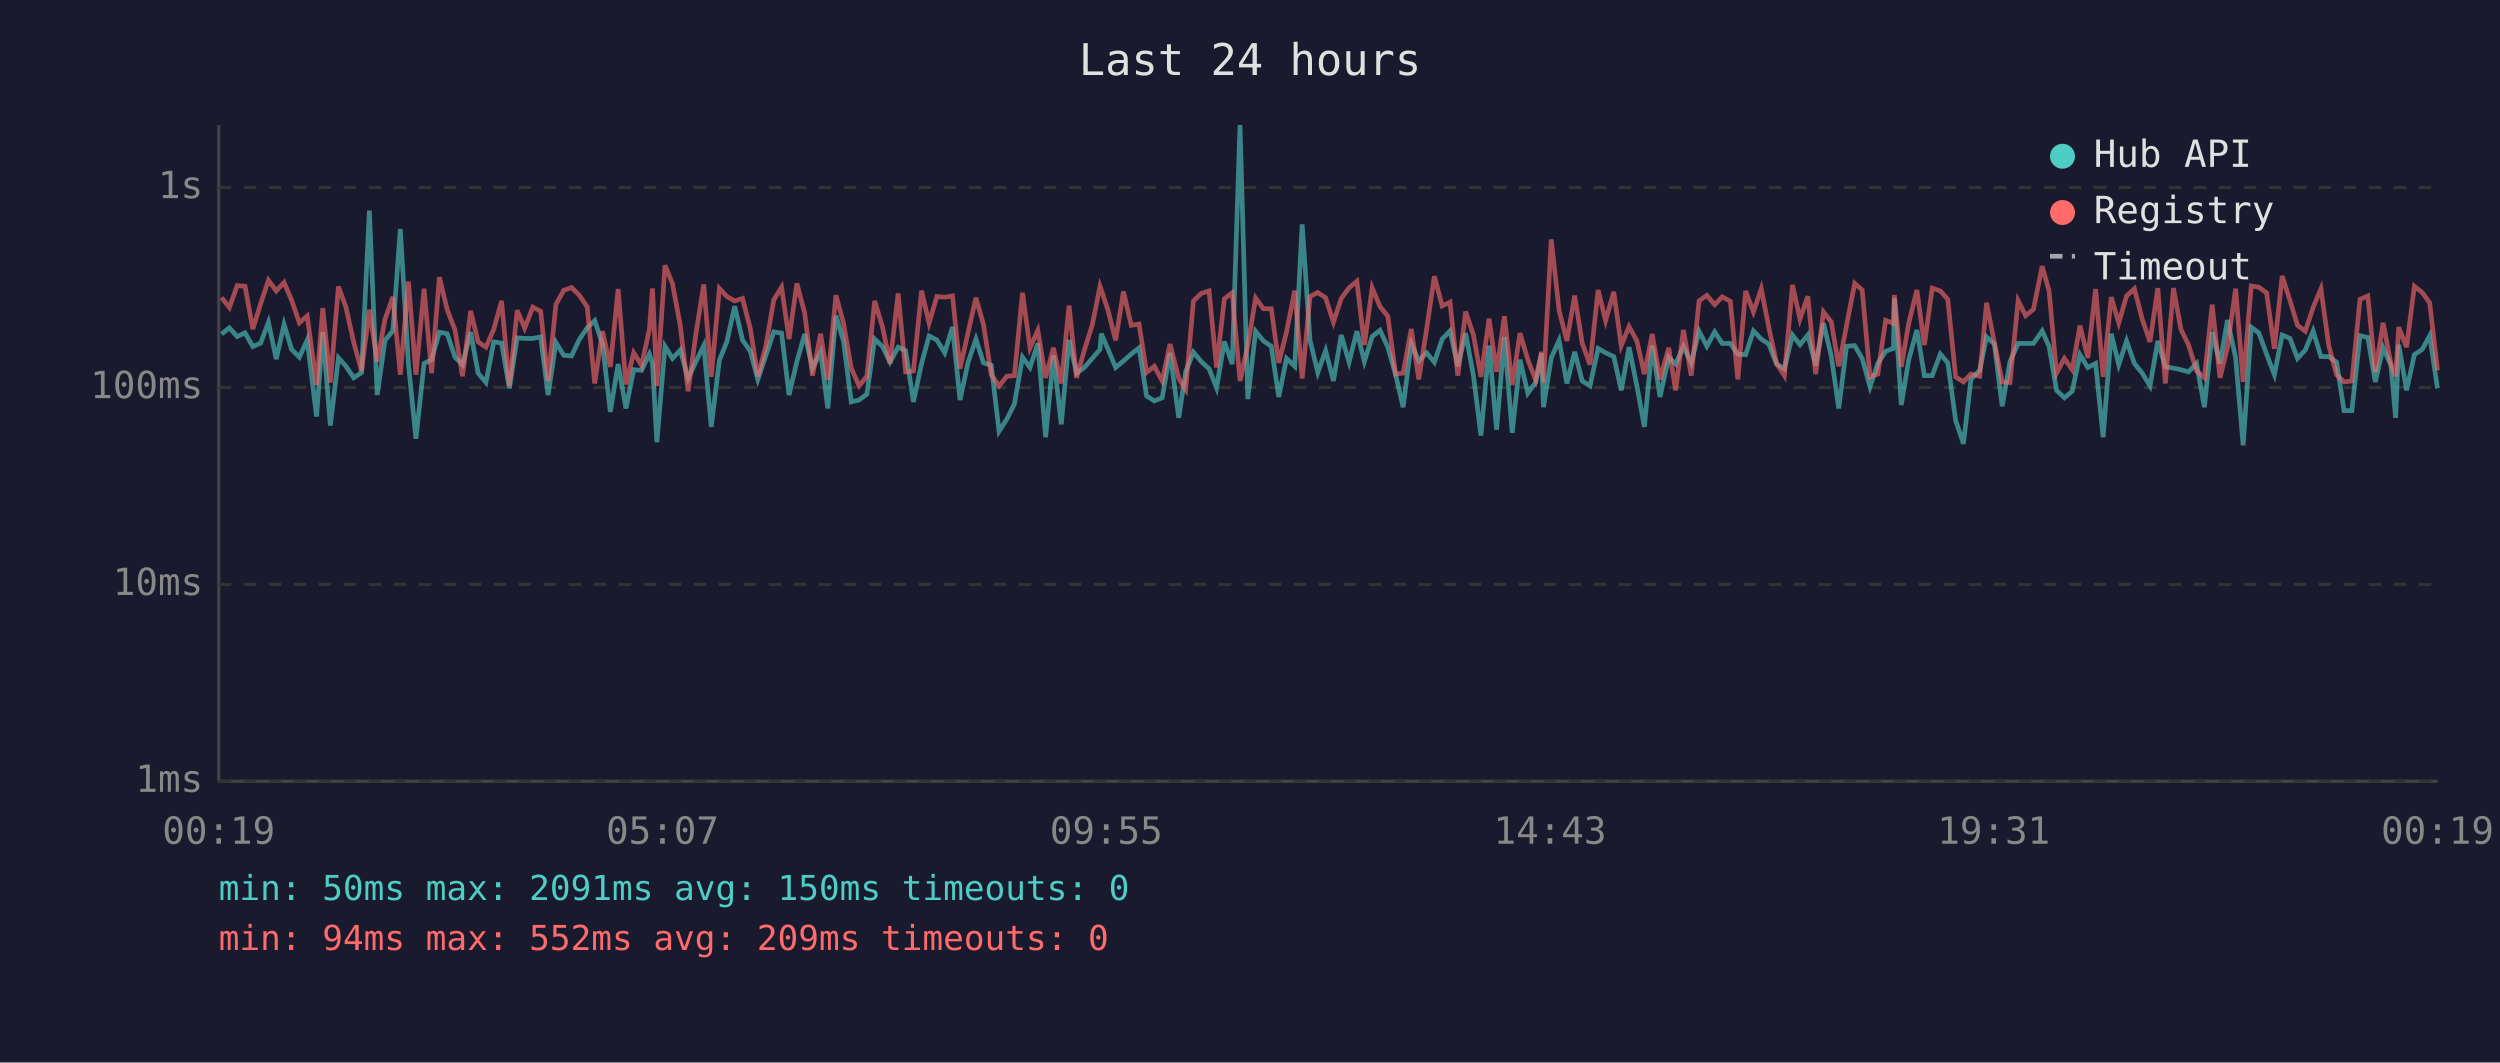
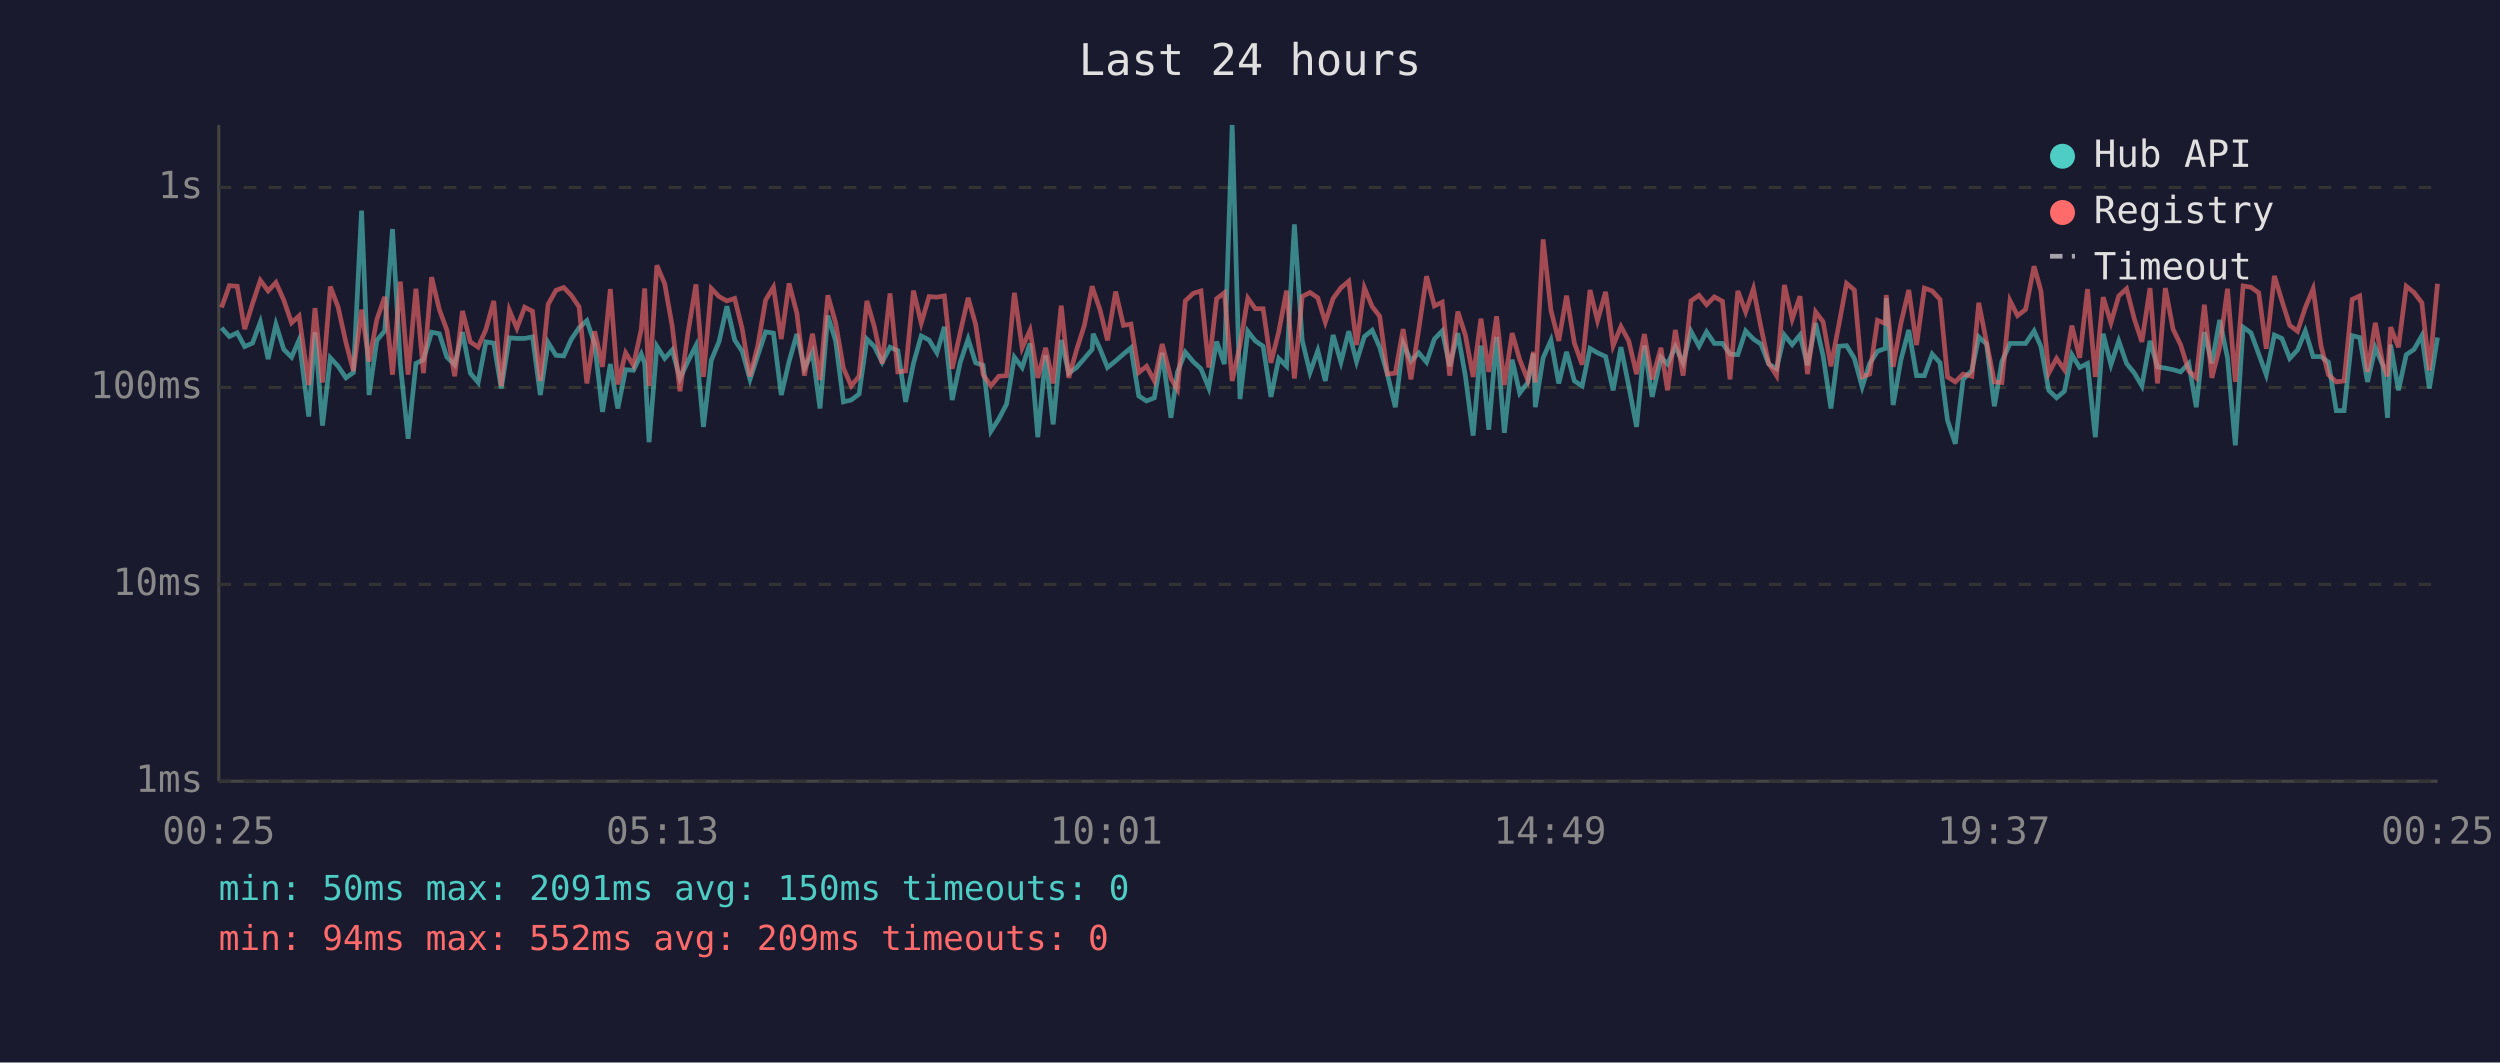
<svg xmlns="http://www.w3.org/2000/svg" viewBox="0 0 800 340" font-family="monospace" font-size="12">
  <rect width="800" height="340" fill="#1a1a2e" />
  <text x="400" y="24" fill="#e0e0e0" font-size="14" text-anchor="middle">Last 24 hours</text>
  <line x1="70" y1="40" x2="70" y2="250" stroke="#444" stroke-width="1" />
  <line x1="70" y1="250" x2="780" y2="250" stroke="#444" stroke-width="1" />
  <line x1="70" y1="250" x2="780" y2="250" stroke="#333" stroke-width="1" stroke-dasharray="4" />
  <text x="65" y="250" fill="#888" text-anchor="end" dominant-baseline="middle">1ms</text>
  <line x1="70" y1="187" x2="780" y2="187" stroke="#333" stroke-width="1" stroke-dasharray="4" />
  <text x="65" y="187" fill="#888" text-anchor="end" dominant-baseline="middle">10ms</text>
  <line x1="70" y1="124" x2="780" y2="124" stroke="#333" stroke-width="1" stroke-dasharray="4" />
  <text x="65" y="124" fill="#888" text-anchor="end" dominant-baseline="middle">100ms</text>
  <line x1="70" y1="60" x2="780" y2="60" stroke="#333" stroke-width="1" stroke-dasharray="4" />
  <text x="65" y="60" fill="#888" text-anchor="end" dominant-baseline="middle">1s</text>
-   <text x="70" y="270" fill="#888" text-anchor="middle">00:19</text>
-   <text x="212" y="270" fill="#888" text-anchor="middle">05:07</text>
-   <text x="354" y="270" fill="#888" text-anchor="middle">09:55</text>
-   <text x="496" y="270" fill="#888" text-anchor="middle">14:43</text>
-   <text x="638" y="270" fill="#888" text-anchor="middle">19:31</text>
-   <text x="780" y="270" fill="#888" text-anchor="middle">00:19</text>
-   <polyline points="70.9,106.9 73.4,104.9 75.9,107.7 78.4,106.5 80.9,110.9 83.4,109.8 85.9,103.1 88.4,114.9 90.9,103.8 93.3,111.8 95.8,114.3 98.3,108.8 101.3,133.3 103.3,106.3 105.7,136.2 108.3,114.5 110.7,117.2 113.2,120.9 115.7,119.2 118.2,67.4 120.7,126.4 123.2,108.9 125.7,105.9 128.1,73.3 130.7,116.5 133.1,140.4 135.7,116.3 138.1,115.1 140.6,106.3 143.1,106.8 145.6,114.3 148.0,116.7 150.6,106.3 153.0,119.4 155.5,122.4 158.0,109.4 160.5,109.8 163.0,124.3 165.5,108.1 167.9,108.3 170.5,108.3 173.0,107.8 175.4,126.4 177.9,109.6 180.4,113.7 182.9,113.9 185.4,108.6 187.9,104.9 190.3,102.6 192.8,110.1 195.3,131.8 197.8,116.5 200.3,130.7 202.8,118.3 205.3,118.5 207.8,113.3 208.8,116.3 210.2,141.5 212.8,110.8 215.2,114.7 217.7,112.0 220.2,121.1 222.7,115.7 225.2,110.6 227.6,136.6 230.2,115.3 232.6,109.3 235.1,98.0 237.6,108.8 240.1,112.4 242.5,121.4 245.1,113.7 247.6,106.2 250.1,106.6 252.5,126.4 255.0,115.7 257.5,106.9 260.0,117.8 262.6,112.7 264.9,130.7 267.5,101.0 269.9,109.1 272.4,128.6 274.9,128.0 277.4,126.1 279.9,108.5 282.4,110.9 284.8,115.9 287.4,111.1 289.8,112.2 292.3,128.6 294.9,116.3 297.3,107.5 299.8,108.8 302.3,112.9 304.8,104.6 307.2,128.0 309.8,115.9 312.3,108.5 314.7,116.1 317.2,116.9 319.7,138.0 322.2,134.1 324.6,129.3 327.2,114.3 329.6,117.6 332.1,109.9 334.6,139.9 337.1,113.7 339.6,135.8 342.1,108.8 344.5,119.4 347.0,117.6 349.5,114.7 352.0,111.8 352.4,106.8 354.5,111.6 357.0,117.6 359.5,115.5 362.0,113.3 364.5,111.3 366.9,126.7 369.4,128.3 371.9,127.3 374.4,112.9 377.2,133.7 379.4,119.0 381.9,112.7 384.4,115.7 386.9,118.0 389.3,124.1 391.8,109.3 394.3,116.5 396.8,40.0 399.3,127.7 401.8,106.0 404.3,109.1 406.8,110.8 409.2,127.0 411.7,114.7 414.3,117.2 416.7,71.8 419.2,108.9 421.7,119.2 424.2,112.2 426.7,121.9 429.2,107.2 431.7,115.9 434.2,106.0 436.6,115.7 439.1,107.7 441.6,105.7 444.1,111.1 446.6,119.9 449.0,130.3 451.6,109.9 454.0,115.5 456.5,112.9 459.0,115.9 461.5,108.5 464.0,105.9 466.5,117.2 469.0,106.6 471.5,120.2 473.9,139.4 476.5,110.6 478.9,137.5 481.4,107.8 483.9,138.5 486.4,115.1 488.9,125.8 491.4,122.4 493.3,113.1 493.9,130.3 496.4,114.5 498.9,108.9 501.4,122.7 503.9,112.6 506.3,121.9 508.8,123.5 511.4,111.5 513.8,112.9 516.4,114.1 518.8,124.9 521.3,111.1 523.8,123.5 526.2,136.6 528.7,110.6 531.2,127.0 534.0,114.3 536.2,116.5 538.7,110.9 541.2,116.1 543.7,106.0 546.2,110.8 548.7,106.2 551.1,109.9 553.7,109.9 556.1,113.3 558.6,113.5 561.1,105.9 563.6,108.5 566.0,110.1 568.5,116.5 571.0,118.0 573.6,107.2 576.0,110.3 578.5,107.2 581.0,116.9 583.5,103.4 586.0,113.9 588.4,130.7 590.9,110.8 593.5,110.6 595.9,114.7 598.4,123.8 600.9,116.3 603.4,112.4 605.9,111.5 606.2,95.4 608.4,129.6 610.8,115.1 613.4,105.6 615.8,120.2 618.3,120.2 620.9,113.3 623.3,116.1 625.8,134.5 628.3,142.0 630.7,121.4 633.5,118.5 635.7,107.8 638.2,110.1 640.7,130.0 643.2,115.7 645.8,109.9 648.2,109.9 650.7,109.9 653.5,105.9 655.7,110.9 658.1,124.9 660.6,127.3 663.1,125.2 665.6,113.5 668.1,117.6 670.6,116.3 673.0,139.9 675.6,106.8 678.0,116.7 680.5,109.1 683.0,116.3 685.5,119.4 688.0,123.5 690.5,109.1 692.9,117.4 695.5,117.8 697.9,118.3 700.3,119.0 702.9,116.3 705.4,130.3 707.9,106.3 710.4,116.3 712.8,102.4 715.4,114.5 717.8,142.5 720.4,104.7 722.8,106.5 725.3,113.3 727.8,119.9 730.3,107.2 732.8,108.3 735.2,114.7 737.7,112.0 740.2,105.9 742.7,114.1 745.2,114.1 747.7,115.9 750.1,131.4 752.6,131.4 755.2,107.4 757.7,108.0 760.1,122.2 762.6,111.3 765.1,116.9 766.6,133.7 767.6,110.3 770.1,124.9 772.6,113.5 775.1,111.8 777.5,107.4 780.0,124.3" fill="none" stroke="#4ecdc4" stroke-width="1.5" opacity="0.6" />
-   <polyline points="70.9,95.2 73.4,98.4 75.9,91.4 78.4,91.6 80.9,105.3 83.4,97.2 85.9,89.7 88.4,93.1 90.9,90.4 93.3,96.0 95.8,103.3 98.3,101.1 101.3,123.2 103.3,98.6 105.7,122.4 108.3,91.7 110.7,98.3 113.2,109.6 115.7,118.7 118.2,99.1 120.7,115.7 123.2,102.2 125.7,95.0 128.1,119.9 130.7,90.1 133.1,119.9 135.7,92.4 138.1,119.4 140.6,88.7 143.1,99.1 145.6,105.6 148.0,120.4 150.6,99.5 153.0,109.4 155.5,111.1 158.0,105.4 160.5,96.3 163.0,123.5 165.5,99.3 167.9,105.0 170.5,98.3 173.0,99.6 175.4,121.9 177.9,97.4 180.4,92.9 182.9,92.0 185.4,94.5 187.9,98.2 190.3,122.7 192.8,106.0 195.3,117.4 197.8,92.5 200.3,123.0 202.8,112.9 205.3,116.9 207.8,105.4 208.8,92.3 210.2,123.5 212.8,84.9 215.2,90.8 217.7,104.3 220.2,125.2 222.7,106.8 225.2,91.0 227.6,120.6 230.2,92.3 232.6,94.9 235.1,96.3 237.6,95.5 240.1,105.2 242.5,120.4 245.1,110.6 247.6,96.0 250.1,91.9 252.5,108.5 255.0,90.7 257.5,100.2 260.0,120.2 262.6,106.8 264.9,121.6 267.5,94.5 269.9,103.3 272.4,117.8 274.9,123.5 277.4,120.4 279.9,96.3 282.4,104.6 284.8,116.3 287.4,93.9 289.8,119.0 292.3,118.7 294.9,93.0 297.3,103.4 299.8,94.9 302.3,95.1 304.8,94.7 307.2,118.0 309.8,106.3 312.3,95.3 314.7,103.8 317.2,119.9 319.7,123.5 322.2,120.4 324.6,120.2 327.2,93.7 329.6,111.3 332.1,105.7 334.6,120.9 337.1,111.3 339.6,122.7 342.1,97.8 344.5,120.9 347.0,112.0 349.5,104.1 352.0,91.6 352.4,92.7 354.5,99.1 357.0,108.9 359.5,93.3 362.0,104.1 364.5,103.7 366.9,119.2 369.4,117.2 371.9,121.9 374.4,110.1 377.2,121.1 379.4,124.6 381.9,96.3 384.4,93.9 386.9,93.1 389.3,117.6 391.8,95.6 394.3,93.7 396.8,121.9 399.3,110.4 401.8,95.4 404.3,98.8 406.8,98.8 409.2,116.1 411.7,106.2 414.3,93.0 416.7,121.1 419.2,94.9 421.7,93.6 424.2,95.3 426.7,103.1 429.2,95.5 431.7,92.1 434.2,90.0 436.6,110.4 439.1,92.1 441.6,98.1 444.1,101.2 446.6,119.7 449.0,119.4 451.6,105.3 454.0,121.4 456.5,105.4 459.0,88.4 461.5,97.9 464.0,96.7 466.5,120.2 469.0,99.7 471.5,107.2 473.9,120.6 476.5,102.0 478.9,119.0 481.4,101.2 483.9,123.2 486.4,106.6 488.9,115.1 491.4,121.6 493.3,112.6 493.9,122.4 496.4,76.6 498.9,99.3 501.4,109.1 503.9,94.6 506.3,109.8 508.8,116.7 511.4,92.8 513.8,102.6 516.4,93.4 518.8,110.6 521.3,104.5 523.8,109.1 526.2,119.7 528.7,106.9 531.2,121.4 534.0,111.3 536.2,124.9 538.7,105.6 541.2,120.2 543.7,96.3 546.2,94.5 548.7,97.5 551.1,95.0 553.7,96.4 556.1,121.4 558.6,93.1 561.1,99.8 563.6,92.4 566.0,104.7 568.5,116.3 571.0,120.2 573.6,91.2 576.0,102.1 578.5,94.8 581.0,119.7 583.5,99.8 586.0,103.0 588.4,117.2 590.9,104.1 593.5,90.7 595.9,92.8 598.4,120.6 600.9,119.7 603.4,102.5 605.9,103.5 606.2,94.4 608.4,117.4 610.8,103.4 613.4,92.8 615.8,110.4 618.3,92.2 620.9,93.1 623.3,95.8 625.8,120.6 628.3,122.2 630.7,119.7 633.5,120.4 635.7,96.9 638.2,109.6 640.7,122.2 643.2,122.4 645.8,96.2 648.2,101.0 650.7,99.0 653.5,85.2 655.7,93.1 658.1,119.4 660.6,114.7 663.1,118.3 665.6,104.2 668.1,114.5 670.6,92.5 673.0,120.6 675.6,95.1 678.0,103.3 680.5,94.7 683.0,92.4 685.5,102.1 688.0,109.4 690.5,92.2 692.9,122.7 695.5,92.2 697.9,105.4 700.3,110.3 702.9,118.7 705.4,120.9 707.9,97.5 710.4,120.9 712.8,111.1 715.4,92.4 717.8,122.2 720.4,91.5 722.8,91.9 725.3,93.7 727.8,111.6 730.3,88.3 732.8,96.2 735.2,104.1 737.7,106.0 740.2,98.4 742.7,92.4 745.2,110.6 747.7,119.9 750.1,122.2 752.6,121.9 755.2,95.8 757.7,94.7 760.1,119.0 762.6,103.3 765.1,116.5 766.6,120.4 767.6,104.7 770.1,111.1 772.6,91.6 775.1,93.6 777.5,96.9 780.0,118.5" fill="none" stroke="#ff6b6b" stroke-width="1.5" opacity="0.6" />
+   <text x="70" y="270" fill="#888" text-anchor="middle">00:25</text>
+   <text x="212" y="270" fill="#888" text-anchor="middle">05:13</text>
+   <text x="354" y="270" fill="#888" text-anchor="middle">10:01</text>
+   <text x="496" y="270" fill="#888" text-anchor="middle">14:49</text>
+   <text x="638" y="270" fill="#888" text-anchor="middle">19:37</text>
+   <text x="780" y="270" fill="#888" text-anchor="middle">00:25</text>
+   <polyline points="70.9,104.9 73.4,107.7 75.9,106.5 78.3,110.9 80.8,109.8 83.3,103.1 85.8,114.9 88.3,103.8 90.8,111.8 93.3,114.3 95.7,108.8 98.8,133.3 100.8,106.3 103.2,136.2 105.7,114.5 108.2,117.2 110.7,120.9 113.1,119.2 115.7,67.4 118.1,126.4 120.6,108.9 123.1,105.9 125.6,73.3 128.1,116.5 130.6,140.4 133.1,116.3 135.5,115.1 138.1,106.3 140.6,106.8 143.0,114.3 145.5,116.7 148.0,106.3 150.5,119.4 153.0,122.4 155.5,109.4 158.0,109.8 160.4,124.3 163.0,108.1 165.4,108.3 167.9,108.3 170.4,107.8 172.9,126.4 175.4,109.6 177.9,113.7 180.4,113.9 182.8,108.6 185.3,104.9 187.8,102.6 190.3,110.1 192.8,131.8 195.3,116.5 197.7,130.7 200.2,118.3 202.7,118.5 205.2,113.3 206.3,116.3 207.7,141.5 210.2,110.8 212.7,114.7 215.1,112.0 217.6,121.1 220.1,115.7 222.7,110.6 225.1,136.6 227.6,115.3 230.1,109.3 232.6,98.0 235.1,108.8 237.5,112.4 240.0,121.4 242.5,113.7 245.0,106.2 247.5,106.6 250.0,126.4 252.5,115.7 255.0,106.9 257.4,117.8 260.0,112.7 262.4,130.7 264.9,101.0 267.4,109.1 269.9,128.6 272.4,128.0 274.9,126.1 277.4,108.5 279.8,110.9 282.3,115.9 284.8,111.1 287.3,112.2 289.8,128.6 292.3,116.3 294.8,107.5 297.3,108.8 299.8,112.9 302.2,104.6 304.7,128.0 307.3,115.9 309.8,108.5 312.2,116.1 314.6,116.9 317.1,138.0 319.6,134.1 322.1,129.3 324.6,114.3 327.1,117.6 329.6,109.9 332.1,139.9 334.6,113.7 337.0,135.8 339.6,108.8 342.0,119.4 344.5,117.6 347.0,114.7 349.5,111.8 349.8,106.8 352.0,111.6 354.4,117.6 357.0,115.5 359.5,113.3 361.9,111.3 364.4,126.7 366.9,128.3 369.4,127.3 371.9,112.9 374.7,133.7 376.8,119.0 379.3,112.7 381.8,115.7 384.3,118.0 386.8,124.1 389.3,109.3 391.8,116.5 394.3,40.0 396.8,127.7 399.3,106.0 401.7,109.1 404.2,110.8 406.7,127.0 409.2,114.7 411.7,117.2 414.2,71.8 416.7,108.9 419.2,119.2 421.7,112.2 424.1,121.9 426.6,107.2 429.1,115.9 431.6,106.0 434.1,115.7 436.6,107.7 439.1,105.7 441.5,111.1 444.0,119.9 446.5,130.3 449.0,109.9 451.5,115.5 454.0,112.9 456.5,115.9 459.0,108.5 461.5,105.9 463.9,117.2 466.5,106.6 468.9,120.2 471.4,139.4 473.9,110.6 476.4,137.5 478.9,107.8 481.4,138.5 483.9,115.1 486.3,125.8 488.9,122.4 490.7,113.1 491.3,130.3 493.8,114.5 496.3,108.9 498.8,122.7 501.3,112.6 503.8,121.9 506.3,123.5 508.8,111.5 511.2,112.9 513.8,114.1 516.2,124.9 518.7,111.1 521.2,123.5 523.7,136.6 526.2,110.6 528.7,127.0 531.5,114.3 533.6,116.5 536.1,110.9 538.6,116.1 541.1,106.0 543.7,110.8 546.1,106.2 548.6,109.9 551.2,109.9 553.6,113.3 556.1,113.5 558.6,105.9 561.1,108.5 563.5,110.1 566.0,116.5 568.5,118.0 571.0,107.2 573.5,110.3 576.0,107.2 578.4,116.9 581.0,103.4 583.4,113.9 585.9,130.7 588.4,110.8 590.9,110.6 593.4,114.7 595.9,123.8 598.3,116.3 600.8,112.4 603.3,111.5 603.6,95.4 605.8,129.6 608.3,115.1 610.8,105.6 613.3,120.2 615.8,120.2 618.3,113.3 620.8,116.1 623.2,134.5 625.7,142.0 628.2,121.4 631.0,118.5 633.2,107.8 635.7,110.1 638.2,130.0 640.6,115.7 643.2,109.9 645.6,109.9 648.2,109.9 650.9,105.9 653.1,110.9 655.6,124.9 658.1,127.3 660.6,125.2 663.0,113.5 665.5,117.6 668.0,116.3 670.5,139.9 673.0,106.8 675.5,116.7 678.0,109.1 680.5,116.3 683.0,119.4 685.4,123.5 688.0,109.1 690.4,117.4 692.9,117.8 695.4,118.3 697.8,119.0 700.4,116.3 702.8,130.3 705.4,106.3 707.8,116.3 710.3,102.4 712.8,114.5 715.3,142.5 717.8,104.7 720.3,106.5 722.8,113.3 725.2,119.9 727.8,107.2 730.2,108.3 732.7,114.7 735.2,112.0 737.7,105.9 740.2,114.1 742.7,114.1 745.1,115.9 747.6,131.4 750.1,131.4 752.7,107.4 755.1,108.0 757.6,122.2 760.1,111.3 762.5,116.9 764.0,133.7 765.0,110.3 767.5,124.9 770.0,113.5 772.5,111.8 775.0,107.4 777.4,124.3 780.0,108.0" fill="none" stroke="#4ecdc4" stroke-width="1.5" opacity="0.6" />
+   <polyline points="70.9,98.4 73.4,91.4 75.9,91.6 78.3,105.3 80.8,97.2 83.3,89.7 85.8,93.1 88.3,90.4 90.8,96.0 93.3,103.3 95.7,101.1 98.8,123.2 100.8,98.6 103.2,122.4 105.7,91.7 108.2,98.3 110.7,109.6 113.1,118.7 115.7,99.1 118.1,115.7 120.6,102.2 123.1,95.0 125.6,119.9 128.1,90.1 130.6,119.9 133.1,92.4 135.5,119.4 138.1,88.7 140.6,99.1 143.0,105.6 145.5,120.4 148.0,99.5 150.5,109.4 153.0,111.1 155.5,105.4 158.0,96.3 160.4,123.5 163.0,99.3 165.4,105.0 167.9,98.3 170.4,99.6 172.9,121.9 175.4,97.4 177.9,92.9 180.4,92.0 182.8,94.5 185.3,98.2 187.8,122.7 190.3,106.0 192.8,117.4 195.3,92.5 197.7,123.0 200.2,112.9 202.7,116.9 205.2,105.4 206.3,92.3 207.7,123.5 210.2,84.9 212.7,90.8 215.1,104.3 217.6,125.2 220.1,106.8 222.7,91.0 225.1,120.6 227.6,92.3 230.1,94.9 232.6,96.3 235.1,95.5 237.5,105.2 240.0,120.4 242.5,110.6 245.0,96.0 247.5,91.9 250.0,108.5 252.5,90.7 255.0,100.2 257.4,120.2 260.0,106.8 262.4,121.6 264.9,94.5 267.4,103.3 269.9,117.8 272.4,123.5 274.9,120.4 277.4,96.3 279.8,104.6 282.3,116.3 284.8,93.9 287.3,119.0 289.8,118.7 292.3,93.0 294.8,103.4 297.3,94.9 299.8,95.1 302.2,94.7 304.7,118.0 307.3,106.3 309.8,95.3 312.2,103.8 314.6,119.9 317.1,123.5 319.6,120.4 322.1,120.2 324.6,93.7 327.1,111.3 329.6,105.7 332.1,120.9 334.6,111.3 337.0,122.7 339.6,97.8 342.0,120.9 344.5,112.0 347.0,104.1 349.5,91.6 349.8,92.7 352.0,99.1 354.4,108.9 357.0,93.3 359.5,104.1 361.9,103.7 364.4,119.2 366.9,117.2 369.4,121.9 371.9,110.1 374.7,121.1 376.8,124.6 379.3,96.3 381.8,93.9 384.3,93.1 386.8,117.6 389.3,95.6 391.8,93.7 394.3,121.9 396.8,110.4 399.3,95.4 401.7,98.8 404.2,98.8 406.7,116.1 409.2,106.2 411.7,93.0 414.2,121.1 416.7,94.9 419.2,93.6 421.7,95.3 424.1,103.1 426.6,95.5 429.1,92.1 431.6,90.0 434.1,110.4 436.6,92.1 439.1,98.1 441.5,101.2 444.0,119.7 446.5,119.4 449.0,105.3 451.5,121.4 454.0,105.4 456.5,88.4 459.0,97.9 461.5,96.7 463.9,120.2 466.5,99.7 468.9,107.2 471.4,120.6 473.9,102.0 476.4,119.0 478.9,101.2 481.4,123.2 483.9,106.6 486.3,115.1 488.9,121.6 490.7,112.6 491.3,122.4 493.8,76.6 496.3,99.3 498.8,109.1 501.3,94.6 503.8,109.8 506.3,116.7 508.8,92.8 511.2,102.6 513.8,93.4 516.2,110.6 518.7,104.5 521.2,109.1 523.7,119.7 526.2,106.9 528.7,121.4 531.5,111.3 533.6,124.9 536.1,105.6 538.6,120.2 541.1,96.3 543.7,94.5 546.1,97.5 548.6,95.0 551.2,96.4 553.6,121.4 556.1,93.1 558.6,99.8 561.1,92.4 563.5,104.7 566.0,116.3 568.5,120.2 571.0,91.2 573.5,102.1 576.0,94.8 578.4,119.7 581.0,99.8 583.4,103.0 585.9,117.2 588.4,104.1 590.9,90.7 593.4,92.8 595.9,120.6 598.3,119.7 600.8,102.5 603.3,103.5 603.6,94.4 605.8,117.4 608.3,103.4 610.8,92.8 613.3,110.4 615.8,92.2 618.3,93.1 620.8,95.8 623.2,120.6 625.7,122.2 628.2,119.7 631.0,120.4 633.2,96.9 635.7,109.6 638.2,122.2 640.6,122.4 643.2,96.2 645.6,101.0 648.2,99.0 650.9,85.2 653.1,93.1 655.6,119.4 658.1,114.7 660.6,118.3 663.0,104.2 665.5,114.5 668.0,92.5 670.5,120.6 673.0,95.1 675.5,103.3 678.0,94.7 680.5,92.4 683.0,102.1 685.4,109.4 688.0,92.2 690.4,122.7 692.9,92.2 695.4,105.4 697.8,110.3 700.4,118.7 702.8,120.9 705.4,97.5 707.8,120.9 710.3,111.1 712.8,92.4 715.3,122.2 717.8,91.5 720.3,91.9 722.8,93.7 725.2,111.6 727.8,88.3 730.2,96.2 732.7,104.1 735.2,106.0 737.7,98.4 740.2,92.4 742.7,110.6 745.1,119.9 747.6,122.2 750.1,121.9 752.7,95.8 755.1,94.7 757.6,119.0 760.1,103.3 762.5,116.5 764.0,120.4 765.0,104.7 767.5,111.1 770.0,91.6 772.5,93.6 775.0,96.9 777.4,118.5 780.0,90.8" fill="none" stroke="#ff6b6b" stroke-width="1.5" opacity="0.6" />
  <circle cx="660" cy="50" r="4" fill="#4ecdc4" />
  <text x="670" y="50" fill="#e0e0e0" dominant-baseline="middle">Hub API</text>
  <circle cx="660" cy="68" r="4" fill="#ff6b6b" />
  <text x="670" y="68" fill="#e0e0e0" dominant-baseline="middle">Registry</text>
  <line x1="656" y1="82" x2="664" y2="82" stroke="#e0e0e0" stroke-width="1.5" stroke-dasharray="4,3" opacity="0.7" />
  <text x="670" y="86" fill="#e0e0e0" dominant-baseline="middle">Timeout</text>
  <text x="70" y="288" fill="#4ecdc4" font-size="11">min: 50ms  max: 2091ms  avg: 150ms  timeouts: 0</text>
  <text x="70" y="304" fill="#ff6b6b" font-size="11">min: 94ms  max: 552ms  avg: 209ms  timeouts: 0</text>
</svg>
